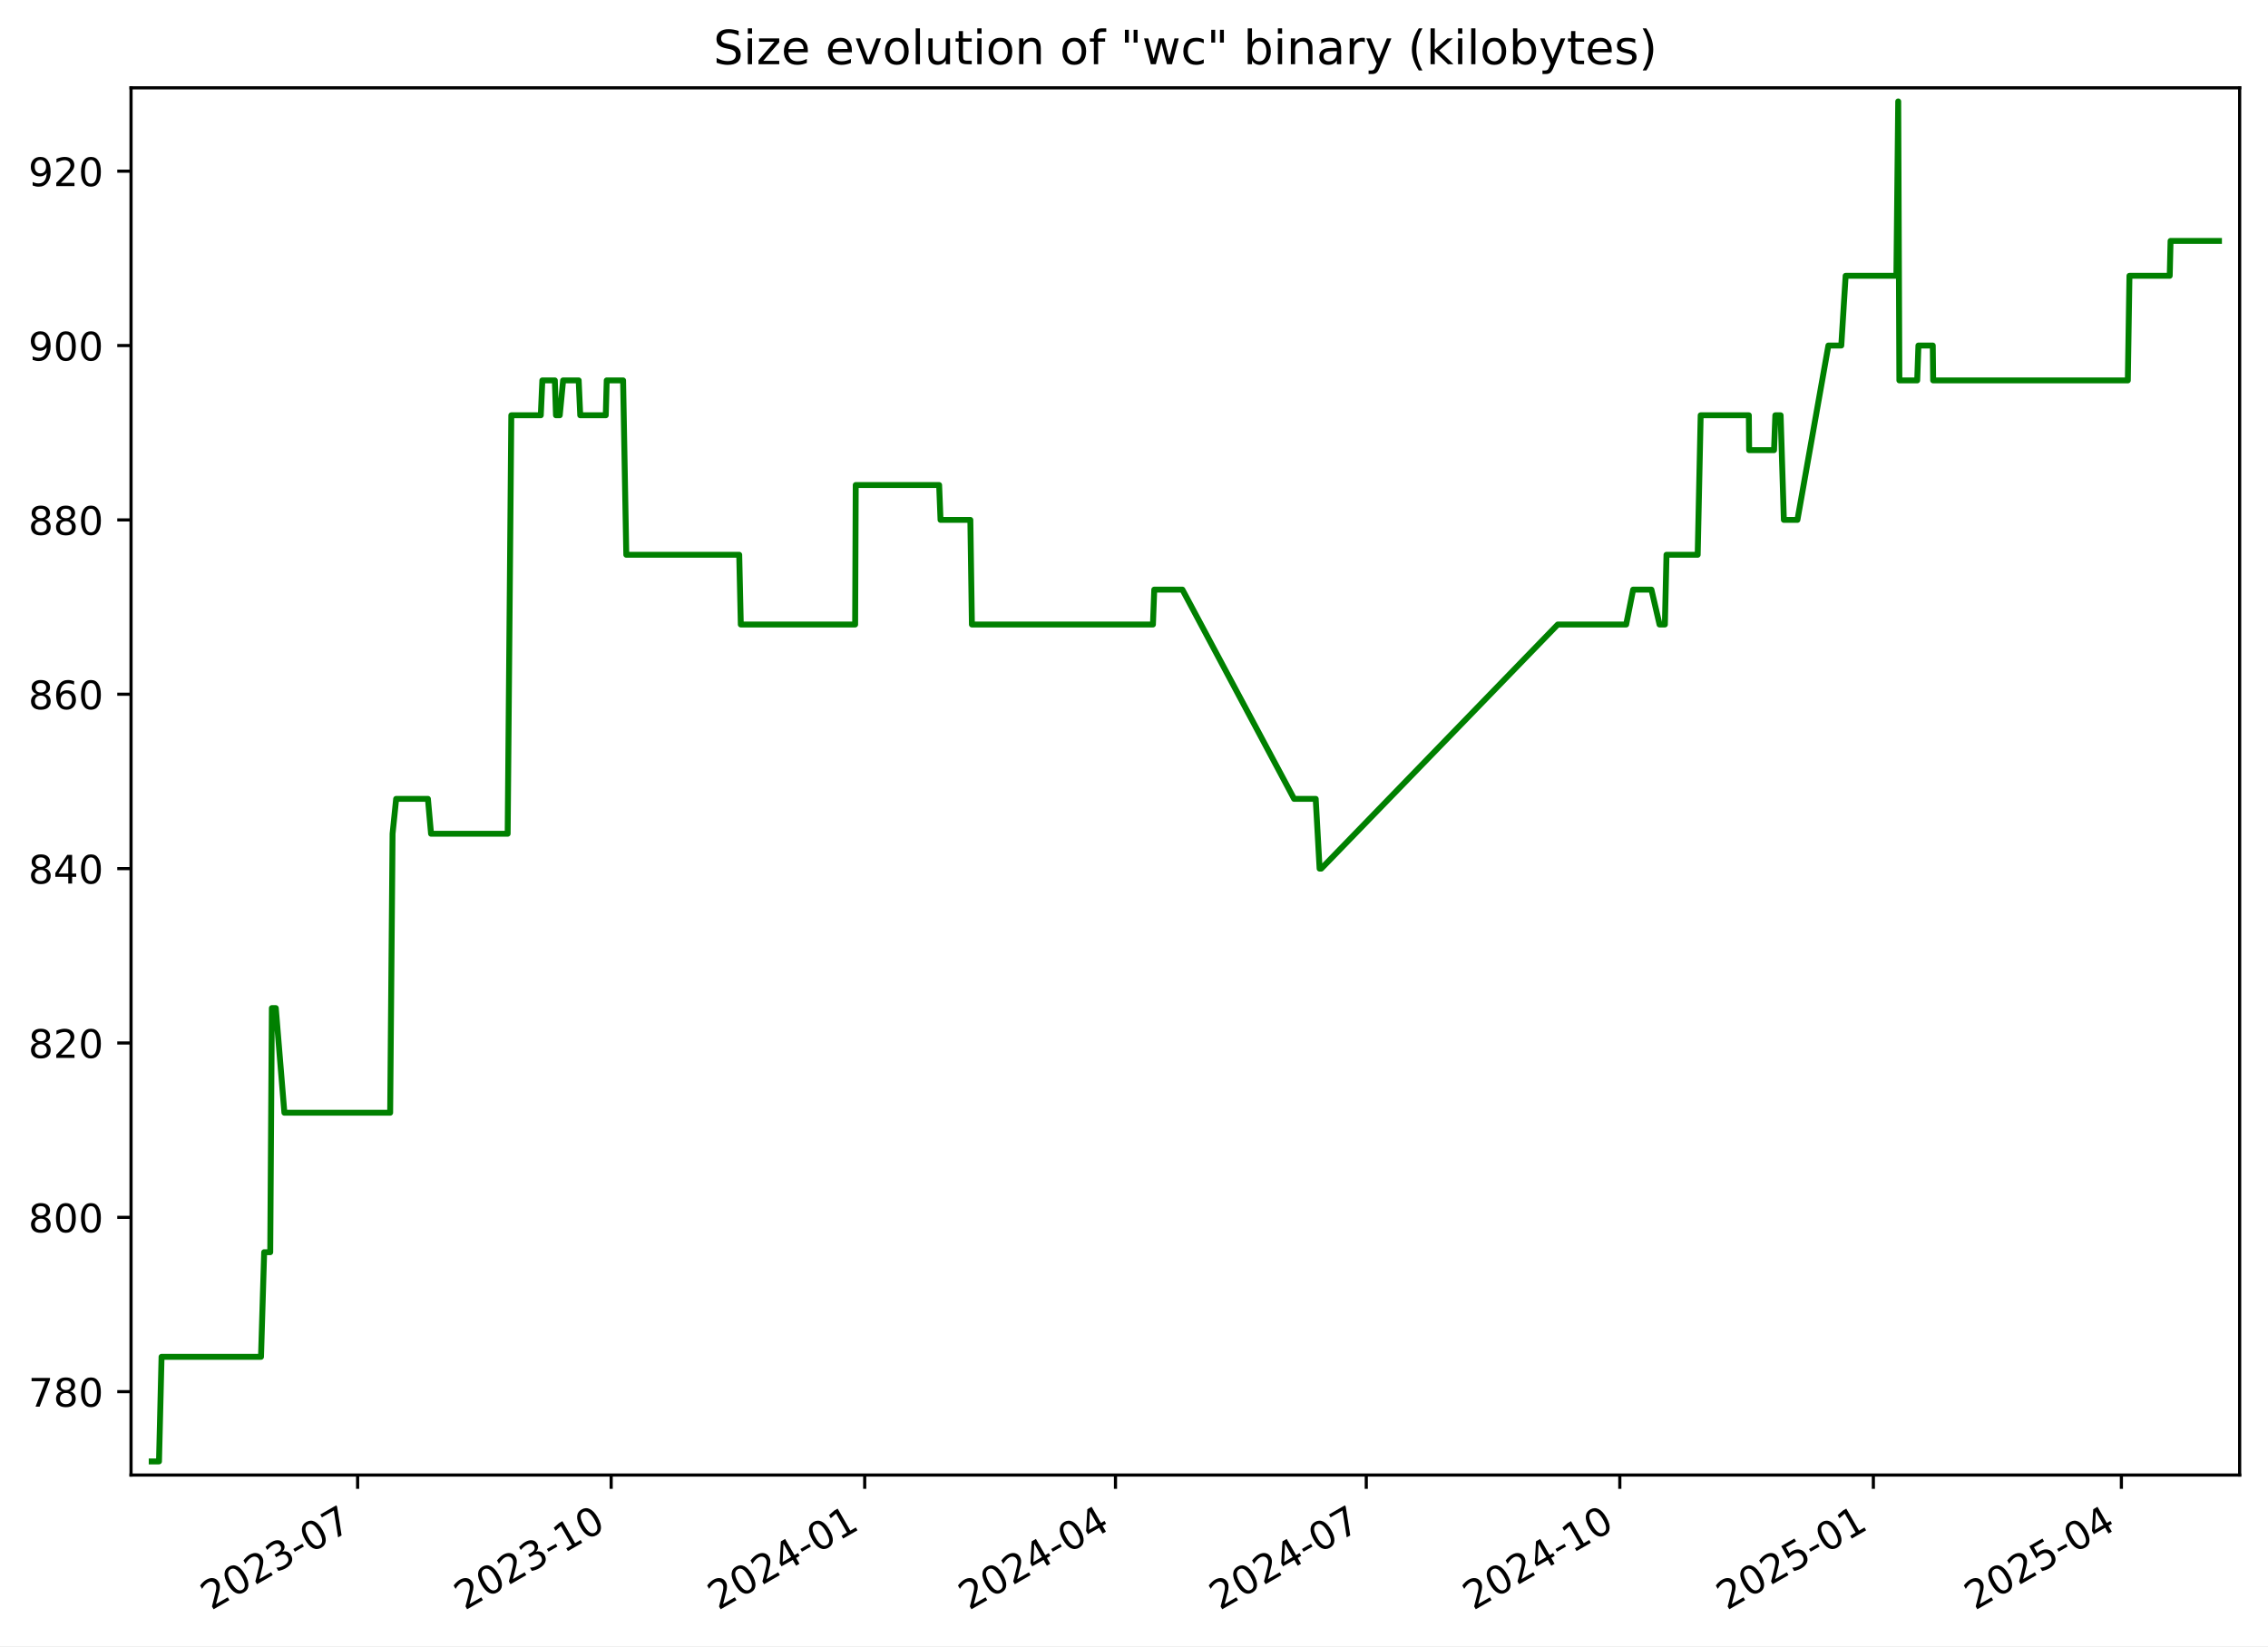
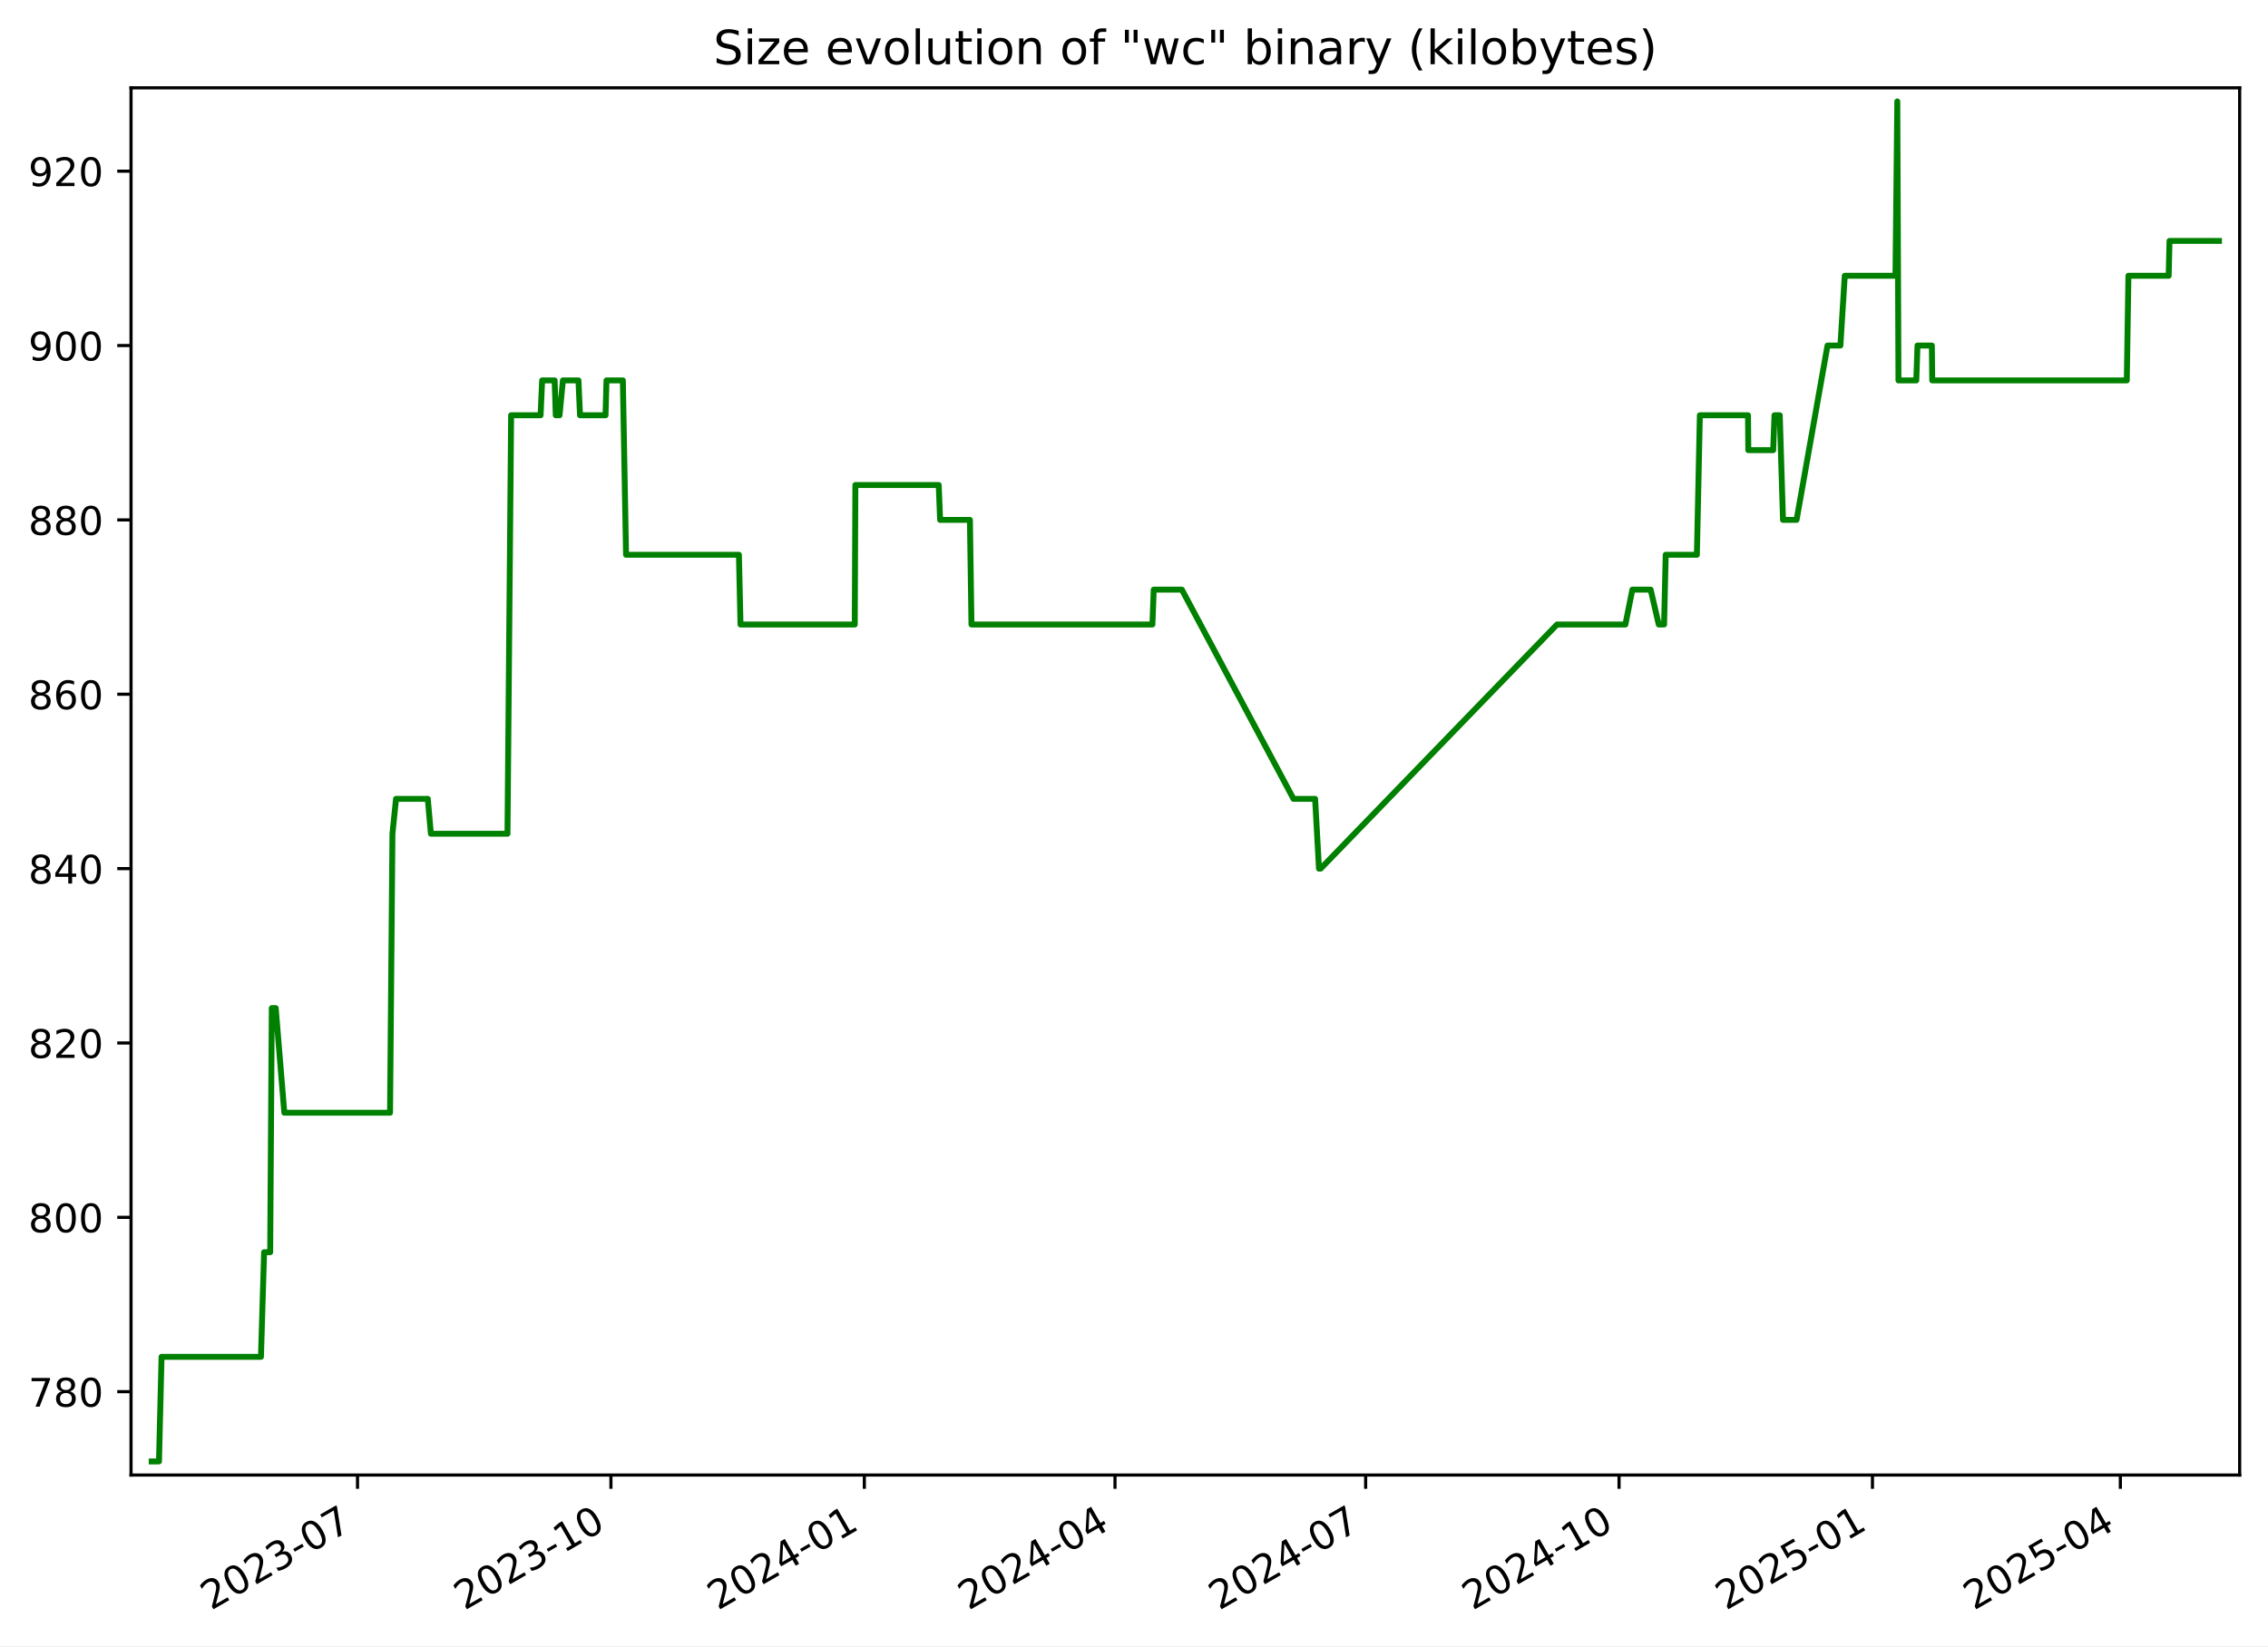
<svg xmlns="http://www.w3.org/2000/svg" xmlns:xlink="http://www.w3.org/1999/xlink" width="576.168pt" height="418.303pt" viewBox="0 0 576.168 418.303" version="1.1">
  <defs>
    <style type="text/css">*{stroke-linejoin: round; stroke-linecap: butt}</style>
  </defs>
  <g id="figure_1">
    <g id="patch_1">
      <path d="M -0 418.303  L 576.168 418.303  L 576.168 0  L -0 0  z " style="fill: #ffffff" />
    </g>
    <g id="axes_1">
      <g id="patch_2">
        <path d="M 33.288 374.83  L 568.967 374.83  L 568.967 22.318  L 33.288 22.318  z " style="fill: #ffffff" />
      </g>
      <g id="matplotlib.axis_1">
        <g id="xtick_1">
          <g id="line2d_1">
            <defs>
-               <path id="m40c9e0c3c2" d="M 0 0  L 0 3.5  " style="stroke: #000000; stroke-width: 0.8" />
+               <path id="m24fb1caef0" d="M 0 0  L 0 3.5  " style="stroke: #000000; stroke-width: 0.8" />
            </defs>
            <g>
-               <use xlink:href="#m40c9e0c3c2" x="90.852" y="374.83" style="stroke: #000000; stroke-width: 0.8" />
+               <use xlink:href="#m24fb1caef0" x="90.824" y="374.83" style="stroke: #000000; stroke-width: 0.8" />
            </g>
          </g>
          <g id="text_1">
-             <g transform="translate(53.62693 409.302) rotate(-30) scale(0.1 -0.1)">
+             <g transform="translate(53.59967 409.302) rotate(-30) scale(0.1 -0.1)">
              <defs>
                <path id="DejaVuSans-32" d="M 1228 531  L 3431 531  L 3431 0  L 469 0  L 469 531  Q 828 903 1448 1529  Q 2069 2156 2228 2338  Q 2531 2678 2651 2914  Q 2772 3150 2772 3378  Q 2772 3750 2511 3984  Q 2250 4219 1831 4219  Q 1534 4219 1204 4116  Q 875 4013 500 3803  L 500 4441  Q 881 4594 1212 4672  Q 1544 4750 1819 4750  Q 2544 4750 2975 4387  Q 3406 4025 3406 3419  Q 3406 3131 3298 2873  Q 3191 2616 2906 2266  Q 2828 2175 2409 1742  Q 1991 1309 1228 531  z " transform="scale(0.015625)" />
                <path id="DejaVuSans-30" d="M 2034 4250  Q 1547 4250 1301 3770  Q 1056 3291 1056 2328  Q 1056 1369 1301 889  Q 1547 409 2034 409  Q 2525 409 2770 889  Q 3016 1369 3016 2328  Q 3016 3291 2770 3770  Q 2525 4250 2034 4250  z M 2034 4750  Q 2819 4750 3233 4129  Q 3647 3509 3647 2328  Q 3647 1150 3233 529  Q 2819 -91 2034 -91  Q 1250 -91 836 529  Q 422 1150 422 2328  Q 422 3509 836 4129  Q 1250 4750 2034 4750  z " transform="scale(0.015625)" />
                <path id="DejaVuSans-33" d="M 2597 2516  Q 3050 2419 3304 2112  Q 3559 1806 3559 1356  Q 3559 666 3084 287  Q 2609 -91 1734 -91  Q 1441 -91 1130 -33  Q 819 25 488 141  L 488 750  Q 750 597 1062 519  Q 1375 441 1716 441  Q 2309 441 2620 675  Q 2931 909 2931 1356  Q 2931 1769 2642 2001  Q 2353 2234 1838 2234  L 1294 2234  L 1294 2753  L 1863 2753  Q 2328 2753 2575 2939  Q 2822 3125 2822 3475  Q 2822 3834 2567 4026  Q 2313 4219 1838 4219  Q 1578 4219 1281 4162  Q 984 4106 628 3988  L 628 4550  Q 988 4650 1302 4700  Q 1616 4750 1894 4750  Q 2613 4750 3031 4423  Q 3450 4097 3450 3541  Q 3450 3153 3228 2886  Q 3006 2619 2597 2516  z " transform="scale(0.015625)" />
                <path id="DejaVuSans-2d" d="M 313 2009  L 1997 2009  L 1997 1497  L 313 1497  L 313 2009  z " transform="scale(0.015625)" />
                <path id="DejaVuSans-37" d="M 525 4666  L 3525 4666  L 3525 4397  L 1831 0  L 1172 0  L 2766 4134  L 525 4134  L 525 4666  z " transform="scale(0.015625)" />
              </defs>
              <use xlink:href="#DejaVuSans-32" />
              <use xlink:href="#DejaVuSans-30" x="63.623" />
              <use xlink:href="#DejaVuSans-32" x="127.246" />
              <use xlink:href="#DejaVuSans-33" x="190.869" />
              <use xlink:href="#DejaVuSans-2d" x="254.492" />
              <use xlink:href="#DejaVuSans-30" x="290.576" />
              <use xlink:href="#DejaVuSans-37" x="354.199" />
            </g>
          </g>
        </g>
        <g id="xtick_2">
          <g id="line2d_2">
            <g>
-               <use xlink:href="#m40c9e0c3c2" x="155.262" y="374.83" style="stroke: #000000; stroke-width: 0.8" />
+               <use xlink:href="#m24fb1caef0" x="155.201" y="374.83" style="stroke: #000000; stroke-width: 0.8" />
            </g>
          </g>
          <g id="text_2">
-             <g transform="translate(118.0369 409.302) rotate(-30) scale(0.1 -0.1)">
+             <g transform="translate(117.976 409.302) rotate(-30) scale(0.1 -0.1)">
              <defs>
                <path id="DejaVuSans-31" d="M 794 531  L 1825 531  L 1825 4091  L 703 3866  L 703 4441  L 1819 4666  L 2450 4666  L 2450 531  L 3481 531  L 3481 0  L 794 0  L 794 531  z " transform="scale(0.015625)" />
              </defs>
              <use xlink:href="#DejaVuSans-32" />
              <use xlink:href="#DejaVuSans-30" x="63.623" />
              <use xlink:href="#DejaVuSans-32" x="127.246" />
              <use xlink:href="#DejaVuSans-33" x="190.869" />
              <use xlink:href="#DejaVuSans-2d" x="254.492" />
              <use xlink:href="#DejaVuSans-31" x="290.576" />
              <use xlink:href="#DejaVuSans-30" x="354.199" />
            </g>
          </g>
        </g>
        <g id="xtick_3">
          <g id="line2d_3">
            <g>
-               <use xlink:href="#m40c9e0c3c2" x="219.672" y="374.83" style="stroke: #000000; stroke-width: 0.8" />
+               <use xlink:href="#m24fb1caef0" x="219.577" y="374.83" style="stroke: #000000; stroke-width: 0.8" />
            </g>
          </g>
          <g id="text_3">
-             <g transform="translate(182.4468 409.302) rotate(-30) scale(0.1 -0.1)">
+             <g transform="translate(182.3524 409.302) rotate(-30) scale(0.1 -0.1)">
              <defs>
                <path id="DejaVuSans-34" d="M 2419 4116  L 825 1625  L 2419 1625  L 2419 4116  z M 2253 4666  L 3047 4666  L 3047 1625  L 3713 1625  L 3713 1100  L 3047 1100  L 3047 0  L 2419 0  L 2419 1100  L 313 1100  L 313 1709  L 2253 4666  z " transform="scale(0.015625)" />
              </defs>
              <use xlink:href="#DejaVuSans-32" />
              <use xlink:href="#DejaVuSans-30" x="63.623" />
              <use xlink:href="#DejaVuSans-32" x="127.246" />
              <use xlink:href="#DejaVuSans-34" x="190.869" />
              <use xlink:href="#DejaVuSans-2d" x="254.492" />
              <use xlink:href="#DejaVuSans-30" x="290.576" />
              <use xlink:href="#DejaVuSans-31" x="354.199" />
            </g>
          </g>
        </g>
        <g id="xtick_4">
          <g id="line2d_4">
            <g>
-               <use xlink:href="#m40c9e0c3c2" x="283.381" y="374.83" style="stroke: #000000; stroke-width: 0.8" />
+               <use xlink:href="#m24fb1caef0" x="283.254" y="374.83" style="stroke: #000000; stroke-width: 0.8" />
            </g>
          </g>
          <g id="text_4">
-             <g transform="translate(246.1567 409.302) rotate(-30) scale(0.1 -0.1)">
+             <g transform="translate(246.0291 409.302) rotate(-30) scale(0.1 -0.1)">
              <use xlink:href="#DejaVuSans-32" />
              <use xlink:href="#DejaVuSans-30" x="63.623" />
              <use xlink:href="#DejaVuSans-32" x="127.246" />
              <use xlink:href="#DejaVuSans-34" x="190.869" />
              <use xlink:href="#DejaVuSans-2d" x="254.492" />
              <use xlink:href="#DejaVuSans-30" x="290.576" />
              <use xlink:href="#DejaVuSans-34" x="354.199" />
            </g>
          </g>
        </g>
        <g id="xtick_5">
          <g id="line2d_5">
            <g>
-               <use xlink:href="#m40c9e0c3c2" x="347.091" y="374.83" style="stroke: #000000; stroke-width: 0.8" />
+               <use xlink:href="#m24fb1caef0" x="346.931" y="374.83" style="stroke: #000000; stroke-width: 0.8" />
            </g>
          </g>
          <g id="text_5">
-             <g transform="translate(309.8665 409.302) rotate(-30) scale(0.1 -0.1)">
+             <g transform="translate(309.7057 409.302) rotate(-30) scale(0.1 -0.1)">
              <use xlink:href="#DejaVuSans-32" />
              <use xlink:href="#DejaVuSans-30" x="63.623" />
              <use xlink:href="#DejaVuSans-32" x="127.246" />
              <use xlink:href="#DejaVuSans-34" x="190.869" />
              <use xlink:href="#DejaVuSans-2d" x="254.492" />
              <use xlink:href="#DejaVuSans-30" x="290.576" />
              <use xlink:href="#DejaVuSans-37" x="354.199" />
            </g>
          </g>
        </g>
        <g id="xtick_6">
          <g id="line2d_6">
            <g>
-               <use xlink:href="#m40c9e0c3c2" x="411.501" y="374.83" style="stroke: #000000; stroke-width: 0.8" />
+               <use xlink:href="#m24fb1caef0" x="411.307" y="374.83" style="stroke: #000000; stroke-width: 0.8" />
            </g>
          </g>
          <g id="text_6">
-             <g transform="translate(374.2764 409.302) rotate(-30) scale(0.1 -0.1)">
+             <g transform="translate(374.0821 409.302) rotate(-30) scale(0.1 -0.1)">
              <use xlink:href="#DejaVuSans-32" />
              <use xlink:href="#DejaVuSans-30" x="63.623" />
              <use xlink:href="#DejaVuSans-32" x="127.246" />
              <use xlink:href="#DejaVuSans-34" x="190.869" />
              <use xlink:href="#DejaVuSans-2d" x="254.492" />
              <use xlink:href="#DejaVuSans-31" x="290.576" />
              <use xlink:href="#DejaVuSans-30" x="354.199" />
            </g>
          </g>
        </g>
        <g id="xtick_7">
          <g id="line2d_7">
            <g>
-               <use xlink:href="#m40c9e0c3c2" x="475.911" y="374.83" style="stroke: #000000; stroke-width: 0.8" />
+               <use xlink:href="#m24fb1caef0" x="475.683" y="374.83" style="stroke: #000000; stroke-width: 0.8" />
            </g>
          </g>
          <g id="text_7">
-             <g transform="translate(438.6864 409.302) rotate(-30) scale(0.1 -0.1)">
+             <g transform="translate(438.4585 409.302) rotate(-30) scale(0.1 -0.1)">
              <defs>
                <path id="DejaVuSans-35" d="M 691 4666  L 3169 4666  L 3169 4134  L 1269 4134  L 1269 2991  Q 1406 3038 1543 3061  Q 1681 3084 1819 3084  Q 2600 3084 3056 2656  Q 3513 2228 3513 1497  Q 3513 744 3044 326  Q 2575 -91 1722 -91  Q 1428 -91 1123 -41  Q 819 9 494 109  L 494 744  Q 775 591 1075 516  Q 1375 441 1709 441  Q 2250 441 2565 725  Q 2881 1009 2881 1497  Q 2881 1984 2565 2268  Q 2250 2553 1709 2553  Q 1456 2553 1204 2497  Q 953 2441 691 2322  L 691 4666  z " transform="scale(0.015625)" />
              </defs>
              <use xlink:href="#DejaVuSans-32" />
              <use xlink:href="#DejaVuSans-30" x="63.623" />
              <use xlink:href="#DejaVuSans-32" x="127.246" />
              <use xlink:href="#DejaVuSans-35" x="190.869" />
              <use xlink:href="#DejaVuSans-2d" x="254.492" />
              <use xlink:href="#DejaVuSans-30" x="290.576" />
              <use xlink:href="#DejaVuSans-31" x="354.199" />
            </g>
          </g>
        </g>
        <g id="xtick_8">
          <g id="line2d_8">
            <g>
-               <use xlink:href="#m40c9e0c3c2" x="538.921" y="374.83" style="stroke: #000000; stroke-width: 0.8" />
+               <use xlink:href="#m24fb1caef0" x="538.66" y="374.83" style="stroke: #000000; stroke-width: 0.8" />
            </g>
          </g>
          <g id="text_8">
-             <g transform="translate(501.6961 409.302) rotate(-30) scale(0.1 -0.1)">
+             <g transform="translate(501.4354 409.302) rotate(-30) scale(0.1 -0.1)">
              <use xlink:href="#DejaVuSans-32" />
              <use xlink:href="#DejaVuSans-30" x="63.623" />
              <use xlink:href="#DejaVuSans-32" x="127.246" />
              <use xlink:href="#DejaVuSans-35" x="190.869" />
              <use xlink:href="#DejaVuSans-2d" x="254.492" />
              <use xlink:href="#DejaVuSans-30" x="290.576" />
              <use xlink:href="#DejaVuSans-34" x="354.199" />
            </g>
          </g>
        </g>
      </g>
      <g id="matplotlib.axis_2">
        <g id="ytick_1">
          <g id="line2d_9">
            <defs>
-               <path id="mc15ebbf5ae" d="M 0 0  L -3.5 0  " style="stroke: #000000; stroke-width: 0.8" />
+               <path id="m6c254d9851" d="M 0 0  L -3.5 0  " style="stroke: #000000; stroke-width: 0.8" />
            </defs>
            <g>
-               <use xlink:href="#mc15ebbf5ae" x="33.288" y="353.651" style="stroke: #000000; stroke-width: 0.8" />
+               <use xlink:href="#m6c254d9851" x="33.288" y="353.651" style="stroke: #000000; stroke-width: 0.8" />
            </g>
          </g>
          <g id="text_9">
            <g transform="translate(7.2 357.4503) scale(0.1 -0.1)">
              <defs>
                <path id="DejaVuSans-38" d="M 2034 2216  Q 1584 2216 1326 1975  Q 1069 1734 1069 1313  Q 1069 891 1326 650  Q 1584 409 2034 409  Q 2484 409 2743 651  Q 3003 894 3003 1313  Q 3003 1734 2745 1975  Q 2488 2216 2034 2216  z M 1403 2484  Q 997 2584 770 2862  Q 544 3141 544 3541  Q 544 4100 942 4425  Q 1341 4750 2034 4750  Q 2731 4750 3128 4425  Q 3525 4100 3525 3541  Q 3525 3141 3298 2862  Q 3072 2584 2669 2484  Q 3125 2378 3379 2068  Q 3634 1759 3634 1313  Q 3634 634 3220 271  Q 2806 -91 2034 -91  Q 1263 -91 848 271  Q 434 634 434 1313  Q 434 1759 690 2068  Q 947 2378 1403 2484  z M 1172 3481  Q 1172 3119 1398 2916  Q 1625 2713 2034 2713  Q 2441 2713 2670 2916  Q 2900 3119 2900 3481  Q 2900 3844 2670 4047  Q 2441 4250 2034 4250  Q 1625 4250 1398 4047  Q 1172 3844 1172 3481  z " transform="scale(0.015625)" />
              </defs>
              <use xlink:href="#DejaVuSans-37" />
              <use xlink:href="#DejaVuSans-38" x="63.623" />
              <use xlink:href="#DejaVuSans-30" x="127.246" />
            </g>
          </g>
        </g>
        <g id="ytick_2">
          <g id="line2d_10">
            <g>
-               <use xlink:href="#mc15ebbf5ae" x="33.288" y="309.343" style="stroke: #000000; stroke-width: 0.8" />
+               <use xlink:href="#m6c254d9851" x="33.288" y="309.343" style="stroke: #000000; stroke-width: 0.8" />
            </g>
          </g>
          <g id="text_10">
            <g transform="translate(7.2 313.1426) scale(0.1 -0.1)">
              <use xlink:href="#DejaVuSans-38" />
              <use xlink:href="#DejaVuSans-30" x="63.623" />
              <use xlink:href="#DejaVuSans-30" x="127.246" />
            </g>
          </g>
        </g>
        <g id="ytick_3">
          <g id="line2d_11">
            <g>
-               <use xlink:href="#mc15ebbf5ae" x="33.288" y="265.036" style="stroke: #000000; stroke-width: 0.8" />
+               <use xlink:href="#m6c254d9851" x="33.288" y="265.036" style="stroke: #000000; stroke-width: 0.8" />
            </g>
          </g>
          <g id="text_11">
            <g transform="translate(7.2 268.8349) scale(0.1 -0.1)">
              <use xlink:href="#DejaVuSans-38" />
              <use xlink:href="#DejaVuSans-32" x="63.623" />
              <use xlink:href="#DejaVuSans-30" x="127.246" />
            </g>
          </g>
        </g>
        <g id="ytick_4">
          <g id="line2d_12">
            <g>
-               <use xlink:href="#mc15ebbf5ae" x="33.288" y="220.728" style="stroke: #000000; stroke-width: 0.8" />
+               <use xlink:href="#m6c254d9851" x="33.288" y="220.728" style="stroke: #000000; stroke-width: 0.8" />
            </g>
          </g>
          <g id="text_12">
            <g transform="translate(7.2 224.5272) scale(0.1 -0.1)">
              <use xlink:href="#DejaVuSans-38" />
              <use xlink:href="#DejaVuSans-34" x="63.623" />
              <use xlink:href="#DejaVuSans-30" x="127.246" />
            </g>
          </g>
        </g>
        <g id="ytick_5">
          <g id="line2d_13">
            <g>
-               <use xlink:href="#mc15ebbf5ae" x="33.288" y="176.42" style="stroke: #000000; stroke-width: 0.8" />
+               <use xlink:href="#m6c254d9851" x="33.288" y="176.42" style="stroke: #000000; stroke-width: 0.8" />
            </g>
          </g>
          <g id="text_13">
            <g transform="translate(7.2 180.2195) scale(0.1 -0.1)">
              <defs>
                <path id="DejaVuSans-36" d="M 2113 2584  Q 1688 2584 1439 2293  Q 1191 2003 1191 1497  Q 1191 994 1439 701  Q 1688 409 2113 409  Q 2538 409 2786 701  Q 3034 994 3034 1497  Q 3034 2003 2786 2293  Q 2538 2584 2113 2584  z M 3366 4563  L 3366 3988  Q 3128 4100 2886 4159  Q 2644 4219 2406 4219  Q 1781 4219 1451 3797  Q 1122 3375 1075 2522  Q 1259 2794 1537 2939  Q 1816 3084 2150 3084  Q 2853 3084 3261 2657  Q 3669 2231 3669 1497  Q 3669 778 3244 343  Q 2819 -91 2113 -91  Q 1303 -91 875 529  Q 447 1150 447 2328  Q 447 3434 972 4092  Q 1497 4750 2381 4750  Q 2619 4750 2861 4703  Q 3103 4656 3366 4563  z " transform="scale(0.015625)" />
              </defs>
              <use xlink:href="#DejaVuSans-38" />
              <use xlink:href="#DejaVuSans-36" x="63.623" />
              <use xlink:href="#DejaVuSans-30" x="127.246" />
            </g>
          </g>
        </g>
        <g id="ytick_6">
          <g id="line2d_14">
            <g>
-               <use xlink:href="#mc15ebbf5ae" x="33.288" y="132.113" style="stroke: #000000; stroke-width: 0.8" />
+               <use xlink:href="#m6c254d9851" x="33.288" y="132.113" style="stroke: #000000; stroke-width: 0.8" />
            </g>
          </g>
          <g id="text_14">
            <g transform="translate(7.2 135.9118) scale(0.1 -0.1)">
              <use xlink:href="#DejaVuSans-38" />
              <use xlink:href="#DejaVuSans-38" x="63.623" />
              <use xlink:href="#DejaVuSans-30" x="127.246" />
            </g>
          </g>
        </g>
        <g id="ytick_7">
          <g id="line2d_15">
            <g>
-               <use xlink:href="#mc15ebbf5ae" x="33.288" y="87.805" style="stroke: #000000; stroke-width: 0.8" />
+               <use xlink:href="#m6c254d9851" x="33.288" y="87.805" style="stroke: #000000; stroke-width: 0.8" />
            </g>
          </g>
          <g id="text_15">
            <g transform="translate(7.2 91.60411) scale(0.1 -0.1)">
              <defs>
                <path id="DejaVuSans-39" d="M 703 97  L 703 672  Q 941 559 1184 500  Q 1428 441 1663 441  Q 2288 441 2617 861  Q 2947 1281 2994 2138  Q 2813 1869 2534 1725  Q 2256 1581 1919 1581  Q 1219 1581 811 2004  Q 403 2428 403 3163  Q 403 3881 828 4315  Q 1253 4750 1959 4750  Q 2769 4750 3195 4129  Q 3622 3509 3622 2328  Q 3622 1225 3098 567  Q 2575 -91 1691 -91  Q 1453 -91 1209 -44  Q 966 3 703 97  z M 1959 2075  Q 2384 2075 2632 2365  Q 2881 2656 2881 3163  Q 2881 3666 2632 3958  Q 2384 4250 1959 4250  Q 1534 4250 1286 3958  Q 1038 3666 1038 3163  Q 1038 2656 1286 2365  Q 1534 2075 1959 2075  z " transform="scale(0.015625)" />
              </defs>
              <use xlink:href="#DejaVuSans-39" />
              <use xlink:href="#DejaVuSans-30" x="63.623" />
              <use xlink:href="#DejaVuSans-30" x="127.246" />
            </g>
          </g>
        </g>
        <g id="ytick_8">
          <g id="line2d_16">
            <g>
-               <use xlink:href="#mc15ebbf5ae" x="33.288" y="43.497" style="stroke: #000000; stroke-width: 0.8" />
+               <use xlink:href="#m6c254d9851" x="33.288" y="43.497" style="stroke: #000000; stroke-width: 0.8" />
            </g>
          </g>
          <g id="text_16">
            <g transform="translate(7.2 47.29642) scale(0.1 -0.1)">
              <use xlink:href="#DejaVuSans-39" />
              <use xlink:href="#DejaVuSans-32" x="63.623" />
              <use xlink:href="#DejaVuSans-30" x="127.246" />
            </g>
          </g>
        </g>
      </g>
      <g id="line2d_17">
-         <path d="M 38.539 371.374  L 40.393 371.374  L 41.041 344.79  L 66.309 344.79  L 67.11 318.205  L 68.653 318.205  L 69.063 256.174  L 70.064 256.174  L 72.246 282.759  L 99.12 282.759  L 99.729 211.866  L 100.64 203.005  L 108.71 203.005  L 109.505 211.866  L 128.971 211.866  L 129.893 105.528  L 137.384 105.528  L 137.778 96.666  L 140.955 96.666  L 141.244 105.528  L 142.199 105.528  L 143.055 96.666  L 147.011 96.666  L 147.404 105.528  L 153.89 105.528  L 154.135 96.666  L 158.293 96.666  L 159.105 140.974  L 187.795 140.974  L 188.195 158.697  L 217.242 158.697  L 217.393 123.251  L 238.581 123.251  L 238.934 132.113  L 246.51 132.113  L 246.904 158.697  L 292.897 158.697  L 293.231 149.836  L 300.381 149.836  L 328.757 203.005  L 334.248 203.005  L 335.234 220.728  L 335.661 220.728  L 395.738 158.697  L 413.115 158.697  L 414.887 149.836  L 419.534 149.836  L 421.593 158.697  L 422.952 158.697  L 423.36 140.974  L 431.285 140.974  L 432.042 105.528  L 444.281 105.528  L 444.356 114.39  L 450.683 114.39  L 451.01 105.528  L 452.354 105.528  L 453.176 132.113  L 456.623 132.113  L 464.487 87.805  L 467.765 87.805  L 468.872 70.082  L 481.761 70.082  L 482.228 25.774  L 482.521 96.666  L 487.05 96.666  L 487.359 87.805  L 491.008 87.805  L 491.105 96.666  L 540.558 96.666  L 540.971 70.082  L 551.202 70.082  L 551.415 61.22  L 563.716 61.22  L 563.716 61.22  " clip-path="url(#pf4f91b9469)" style="fill: none; stroke: #008000; stroke-width: 1.5; stroke-linecap: square" />
+         <path d="M 38.539 371.374  L 40.392 371.374  L 41.04 344.79  L 66.294 344.79  L 67.095 318.205  L 68.638 318.205  L 69.047 256.174  L 70.047 256.174  L 72.228 282.759  L 99.088 282.759  L 99.697 211.866  L 100.608 203.005  L 108.674 203.005  L 109.468 211.866  L 128.924 211.866  L 129.846 105.528  L 137.333 105.528  L 137.726 96.666  L 140.902 96.666  L 141.191 105.528  L 142.145 105.528  L 143 96.666  L 146.954 96.666  L 147.348 105.528  L 153.83 105.528  L 154.074 96.666  L 158.231 96.666  L 159.042 140.974  L 187.717 140.974  L 188.117 158.697  L 217.149 158.697  L 217.3 123.251  L 238.476 123.251  L 238.829 132.113  L 246.402 132.113  L 246.795 158.697  L 292.764 158.697  L 293.098 149.836  L 300.244 149.836  L 328.605 203.005  L 334.094 203.005  L 335.08 220.728  L 335.506 220.728  L 395.552 158.697  L 412.92 158.697  L 414.691 149.836  L 419.335 149.836  L 421.393 158.697  L 422.752 158.697  L 423.16 140.974  L 431.081 140.974  L 431.837 105.528  L 444.069 105.528  L 444.145 114.39  L 450.468 114.39  L 450.795 105.528  L 452.138 105.528  L 452.96 132.113  L 456.405 132.113  L 464.265 87.805  L 467.541 87.805  L 468.648 70.082  L 481.53 70.082  L 481.997 25.774  L 482.29 96.666  L 486.816 96.666  L 487.125 87.805  L 490.772 87.805  L 490.869 96.666  L 540.297 96.666  L 540.709 70.082  L 550.935 70.082  L 551.148 61.22  L 563.716 61.22  L 563.716 61.22  " clip-path="url(#pa33a54e71e)" style="fill: none; stroke: #008000; stroke-width: 1.5; stroke-linecap: square" />
      </g>
      <g id="patch_3">
        <path d="M 33.288 374.83  L 33.288 22.318  " style="fill: none; stroke: #000000; stroke-width: 0.8; stroke-linejoin: miter; stroke-linecap: square" />
      </g>
      <g id="patch_4">
        <path d="M 568.967 374.83  L 568.967 22.318  " style="fill: none; stroke: #000000; stroke-width: 0.8; stroke-linejoin: miter; stroke-linecap: square" />
      </g>
      <g id="patch_5">
        <path d="M 33.288 374.83  L 568.967 374.83  " style="fill: none; stroke: #000000; stroke-width: 0.8; stroke-linejoin: miter; stroke-linecap: square" />
      </g>
      <g id="patch_6">
        <path d="M 33.288 22.318  L 568.967 22.318  " style="fill: none; stroke: #000000; stroke-width: 0.8; stroke-linejoin: miter; stroke-linecap: square" />
      </g>
      <g id="text_17">
        <g transform="translate(181.2259 16.31812) scale(0.12 -0.12)">
          <defs>
            <path id="DejaVuSans-53" d="M 3425 4513  L 3425 3897  Q 3066 4069 2747 4153  Q 2428 4238 2131 4238  Q 1616 4238 1336 4038  Q 1056 3838 1056 3469  Q 1056 3159 1242 3001  Q 1428 2844 1947 2747  L 2328 2669  Q 3034 2534 3370 2195  Q 3706 1856 3706 1288  Q 3706 609 3251 259  Q 2797 -91 1919 -91  Q 1588 -91 1214 -16  Q 841 59 441 206  L 441 856  Q 825 641 1194 531  Q 1563 422 1919 422  Q 2459 422 2753 634  Q 3047 847 3047 1241  Q 3047 1584 2836 1778  Q 2625 1972 2144 2069  L 1759 2144  Q 1053 2284 737 2584  Q 422 2884 422 3419  Q 422 4038 858 4394  Q 1294 4750 2059 4750  Q 2388 4750 2728 4690  Q 3069 4631 3425 4513  z " transform="scale(0.015625)" />
            <path id="DejaVuSans-69" d="M 603 3500  L 1178 3500  L 1178 0  L 603 0  L 603 3500  z M 603 4863  L 1178 4863  L 1178 4134  L 603 4134  L 603 4863  z " transform="scale(0.015625)" />
            <path id="DejaVuSans-7a" d="M 353 3500  L 3084 3500  L 3084 2975  L 922 459  L 3084 459  L 3084 0  L 275 0  L 275 525  L 2438 3041  L 353 3041  L 353 3500  z " transform="scale(0.015625)" />
            <path id="DejaVuSans-65" d="M 3597 1894  L 3597 1613  L 953 1613  Q 991 1019 1311 708  Q 1631 397 2203 397  Q 2534 397 2845 478  Q 3156 559 3463 722  L 3463 178  Q 3153 47 2828 -22  Q 2503 -91 2169 -91  Q 1331 -91 842 396  Q 353 884 353 1716  Q 353 2575 817 3079  Q 1281 3584 2069 3584  Q 2775 3584 3186 3129  Q 3597 2675 3597 1894  z M 3022 2063  Q 3016 2534 2758 2815  Q 2500 3097 2075 3097  Q 1594 3097 1305 2825  Q 1016 2553 972 2059  L 3022 2063  z " transform="scale(0.015625)" />
            <path id="DejaVuSans-20" transform="scale(0.015625)" />
            <path id="DejaVuSans-76" d="M 191 3500  L 800 3500  L 1894 563  L 2988 3500  L 3597 3500  L 2284 0  L 1503 0  L 191 3500  z " transform="scale(0.015625)" />
            <path id="DejaVuSans-6f" d="M 1959 3097  Q 1497 3097 1228 2736  Q 959 2375 959 1747  Q 959 1119 1226 758  Q 1494 397 1959 397  Q 2419 397 2687 759  Q 2956 1122 2956 1747  Q 2956 2369 2687 2733  Q 2419 3097 1959 3097  z M 1959 3584  Q 2709 3584 3137 3096  Q 3566 2609 3566 1747  Q 3566 888 3137 398  Q 2709 -91 1959 -91  Q 1206 -91 779 398  Q 353 888 353 1747  Q 353 2609 779 3096  Q 1206 3584 1959 3584  z " transform="scale(0.015625)" />
            <path id="DejaVuSans-6c" d="M 603 4863  L 1178 4863  L 1178 0  L 603 0  L 603 4863  z " transform="scale(0.015625)" />
            <path id="DejaVuSans-75" d="M 544 1381  L 544 3500  L 1119 3500  L 1119 1403  Q 1119 906 1312 657  Q 1506 409 1894 409  Q 2359 409 2629 706  Q 2900 1003 2900 1516  L 2900 3500  L 3475 3500  L 3475 0  L 2900 0  L 2900 538  Q 2691 219 2414 64  Q 2138 -91 1772 -91  Q 1169 -91 856 284  Q 544 659 544 1381  z M 1991 3584  L 1991 3584  z " transform="scale(0.015625)" />
            <path id="DejaVuSans-74" d="M 1172 4494  L 1172 3500  L 2356 3500  L 2356 3053  L 1172 3053  L 1172 1153  Q 1172 725 1289 603  Q 1406 481 1766 481  L 2356 481  L 2356 0  L 1766 0  Q 1100 0 847 248  Q 594 497 594 1153  L 594 3053  L 172 3053  L 172 3500  L 594 3500  L 594 4494  L 1172 4494  z " transform="scale(0.015625)" />
            <path id="DejaVuSans-6e" d="M 3513 2113  L 3513 0  L 2938 0  L 2938 2094  Q 2938 2591 2744 2837  Q 2550 3084 2163 3084  Q 1697 3084 1428 2787  Q 1159 2491 1159 1978  L 1159 0  L 581 0  L 581 3500  L 1159 3500  L 1159 2956  Q 1366 3272 1645 3428  Q 1925 3584 2291 3584  Q 2894 3584 3203 3211  Q 3513 2838 3513 2113  z " transform="scale(0.015625)" />
            <path id="DejaVuSans-66" d="M 2375 4863  L 2375 4384  L 1825 4384  Q 1516 4384 1395 4259  Q 1275 4134 1275 3809  L 1275 3500  L 2222 3500  L 2222 3053  L 1275 3053  L 1275 0  L 697 0  L 697 3053  L 147 3053  L 147 3500  L 697 3500  L 697 3744  Q 697 4328 969 4595  Q 1241 4863 1831 4863  L 2375 4863  z " transform="scale(0.015625)" />
            <path id="DejaVuSans-22" d="M 1147 4666  L 1147 2931  L 616 2931  L 616 4666  L 1147 4666  z M 2328 4666  L 2328 2931  L 1797 2931  L 1797 4666  L 2328 4666  z " transform="scale(0.015625)" />
            <path id="DejaVuSans-77" d="M 269 3500  L 844 3500  L 1563 769  L 2278 3500  L 2956 3500  L 3675 769  L 4391 3500  L 4966 3500  L 4050 0  L 3372 0  L 2619 2869  L 1863 0  L 1184 0  L 269 3500  z " transform="scale(0.015625)" />
            <path id="DejaVuSans-63" d="M 3122 3366  L 3122 2828  Q 2878 2963 2633 3030  Q 2388 3097 2138 3097  Q 1578 3097 1268 2742  Q 959 2388 959 1747  Q 959 1106 1268 751  Q 1578 397 2138 397  Q 2388 397 2633 464  Q 2878 531 3122 666  L 3122 134  Q 2881 22 2623 -34  Q 2366 -91 2075 -91  Q 1284 -91 818 406  Q 353 903 353 1747  Q 353 2603 823 3093  Q 1294 3584 2113 3584  Q 2378 3584 2631 3529  Q 2884 3475 3122 3366  z " transform="scale(0.015625)" />
            <path id="DejaVuSans-62" d="M 3116 1747  Q 3116 2381 2855 2742  Q 2594 3103 2138 3103  Q 1681 3103 1420 2742  Q 1159 2381 1159 1747  Q 1159 1113 1420 752  Q 1681 391 2138 391  Q 2594 391 2855 752  Q 3116 1113 3116 1747  z M 1159 2969  Q 1341 3281 1617 3432  Q 1894 3584 2278 3584  Q 2916 3584 3314 3078  Q 3713 2572 3713 1747  Q 3713 922 3314 415  Q 2916 -91 2278 -91  Q 1894 -91 1617 61  Q 1341 213 1159 525  L 1159 0  L 581 0  L 581 4863  L 1159 4863  L 1159 2969  z " transform="scale(0.015625)" />
            <path id="DejaVuSans-61" d="M 2194 1759  Q 1497 1759 1228 1600  Q 959 1441 959 1056  Q 959 750 1161 570  Q 1363 391 1709 391  Q 2188 391 2477 730  Q 2766 1069 2766 1631  L 2766 1759  L 2194 1759  z M 3341 1997  L 3341 0  L 2766 0  L 2766 531  Q 2569 213 2275 61  Q 1981 -91 1556 -91  Q 1019 -91 701 211  Q 384 513 384 1019  Q 384 1609 779 1909  Q 1175 2209 1959 2209  L 2766 2209  L 2766 2266  Q 2766 2663 2505 2880  Q 2244 3097 1772 3097  Q 1472 3097 1187 3025  Q 903 2953 641 2809  L 641 3341  Q 956 3463 1253 3523  Q 1550 3584 1831 3584  Q 2591 3584 2966 3190  Q 3341 2797 3341 1997  z " transform="scale(0.015625)" />
            <path id="DejaVuSans-72" d="M 2631 2963  Q 2534 3019 2420 3045  Q 2306 3072 2169 3072  Q 1681 3072 1420 2755  Q 1159 2438 1159 1844  L 1159 0  L 581 0  L 581 3500  L 1159 3500  L 1159 2956  Q 1341 3275 1631 3429  Q 1922 3584 2338 3584  Q 2397 3584 2469 3576  Q 2541 3569 2628 3553  L 2631 2963  z " transform="scale(0.015625)" />
            <path id="DejaVuSans-79" d="M 2059 -325  Q 1816 -950 1584 -1140  Q 1353 -1331 966 -1331  L 506 -1331  L 506 -850  L 844 -850  Q 1081 -850 1212 -737  Q 1344 -625 1503 -206  L 1606 56  L 191 3500  L 800 3500  L 1894 763  L 2988 3500  L 3597 3500  L 2059 -325  z " transform="scale(0.015625)" />
            <path id="DejaVuSans-28" d="M 1984 4856  Q 1566 4138 1362 3434  Q 1159 2731 1159 2009  Q 1159 1288 1364 580  Q 1569 -128 1984 -844  L 1484 -844  Q 1016 -109 783 600  Q 550 1309 550 2009  Q 550 2706 781 3412  Q 1013 4119 1484 4856  L 1984 4856  z " transform="scale(0.015625)" />
            <path id="DejaVuSans-6b" d="M 581 4863  L 1159 4863  L 1159 1991  L 2875 3500  L 3609 3500  L 1753 1863  L 3688 0  L 2938 0  L 1159 1709  L 1159 0  L 581 0  L 581 4863  z " transform="scale(0.015625)" />
            <path id="DejaVuSans-73" d="M 2834 3397  L 2834 2853  Q 2591 2978 2328 3040  Q 2066 3103 1784 3103  Q 1356 3103 1142 2972  Q 928 2841 928 2578  Q 928 2378 1081 2264  Q 1234 2150 1697 2047  L 1894 2003  Q 2506 1872 2764 1633  Q 3022 1394 3022 966  Q 3022 478 2636 193  Q 2250 -91 1575 -91  Q 1294 -91 989 -36  Q 684 19 347 128  L 347 722  Q 666 556 975 473  Q 1284 391 1588 391  Q 1994 391 2212 530  Q 2431 669 2431 922  Q 2431 1156 2273 1281  Q 2116 1406 1581 1522  L 1381 1569  Q 847 1681 609 1914  Q 372 2147 372 2553  Q 372 3047 722 3315  Q 1072 3584 1716 3584  Q 2034 3584 2315 3537  Q 2597 3491 2834 3397  z " transform="scale(0.015625)" />
            <path id="DejaVuSans-29" d="M 513 4856  L 1013 4856  Q 1481 4119 1714 3412  Q 1947 2706 1947 2009  Q 1947 1309 1714 600  Q 1481 -109 1013 -844  L 513 -844  Q 928 -128 1133 580  Q 1338 1288 1338 2009  Q 1338 2731 1133 3434  Q 928 4138 513 4856  z " transform="scale(0.015625)" />
          </defs>
          <use xlink:href="#DejaVuSans-53" />
          <use xlink:href="#DejaVuSans-69" x="63.477" />
          <use xlink:href="#DejaVuSans-7a" x="91.26" />
          <use xlink:href="#DejaVuSans-65" x="143.75" />
          <use xlink:href="#DejaVuSans-20" x="205.273" />
          <use xlink:href="#DejaVuSans-65" x="237.061" />
          <use xlink:href="#DejaVuSans-76" x="298.584" />
          <use xlink:href="#DejaVuSans-6f" x="357.764" />
          <use xlink:href="#DejaVuSans-6c" x="418.945" />
          <use xlink:href="#DejaVuSans-75" x="446.729" />
          <use xlink:href="#DejaVuSans-74" x="510.107" />
          <use xlink:href="#DejaVuSans-69" x="549.316" />
          <use xlink:href="#DejaVuSans-6f" x="577.1" />
          <use xlink:href="#DejaVuSans-6e" x="638.281" />
          <use xlink:href="#DejaVuSans-20" x="701.66" />
          <use xlink:href="#DejaVuSans-6f" x="733.447" />
          <use xlink:href="#DejaVuSans-66" x="794.629" />
          <use xlink:href="#DejaVuSans-20" x="829.834" />
          <use xlink:href="#DejaVuSans-22" x="861.621" />
          <use xlink:href="#DejaVuSans-77" x="907.617" />
          <use xlink:href="#DejaVuSans-63" x="989.404" />
          <use xlink:href="#DejaVuSans-22" x="1044.385" />
          <use xlink:href="#DejaVuSans-20" x="1090.381" />
          <use xlink:href="#DejaVuSans-62" x="1122.168" />
          <use xlink:href="#DejaVuSans-69" x="1185.645" />
          <use xlink:href="#DejaVuSans-6e" x="1213.428" />
          <use xlink:href="#DejaVuSans-61" x="1276.807" />
          <use xlink:href="#DejaVuSans-72" x="1338.086" />
          <use xlink:href="#DejaVuSans-79" x="1379.199" />
          <use xlink:href="#DejaVuSans-20" x="1438.379" />
          <use xlink:href="#DejaVuSans-28" x="1470.166" />
          <use xlink:href="#DejaVuSans-6b" x="1509.18" />
          <use xlink:href="#DejaVuSans-69" x="1567.09" />
          <use xlink:href="#DejaVuSans-6c" x="1594.873" />
          <use xlink:href="#DejaVuSans-6f" x="1622.656" />
          <use xlink:href="#DejaVuSans-62" x="1683.838" />
          <use xlink:href="#DejaVuSans-79" x="1747.314" />
          <use xlink:href="#DejaVuSans-74" x="1806.494" />
          <use xlink:href="#DejaVuSans-65" x="1845.703" />
          <use xlink:href="#DejaVuSans-73" x="1907.227" />
          <use xlink:href="#DejaVuSans-29" x="1959.326" />
        </g>
      </g>
    </g>
  </g>
  <defs>
-     <clipPath id="pf4f91b9469">
+     <clipPath id="pa33a54e71e">
      <rect x="33.288" y="22.318" width="535.68" height="352.512" />
    </clipPath>
  </defs>
</svg>
